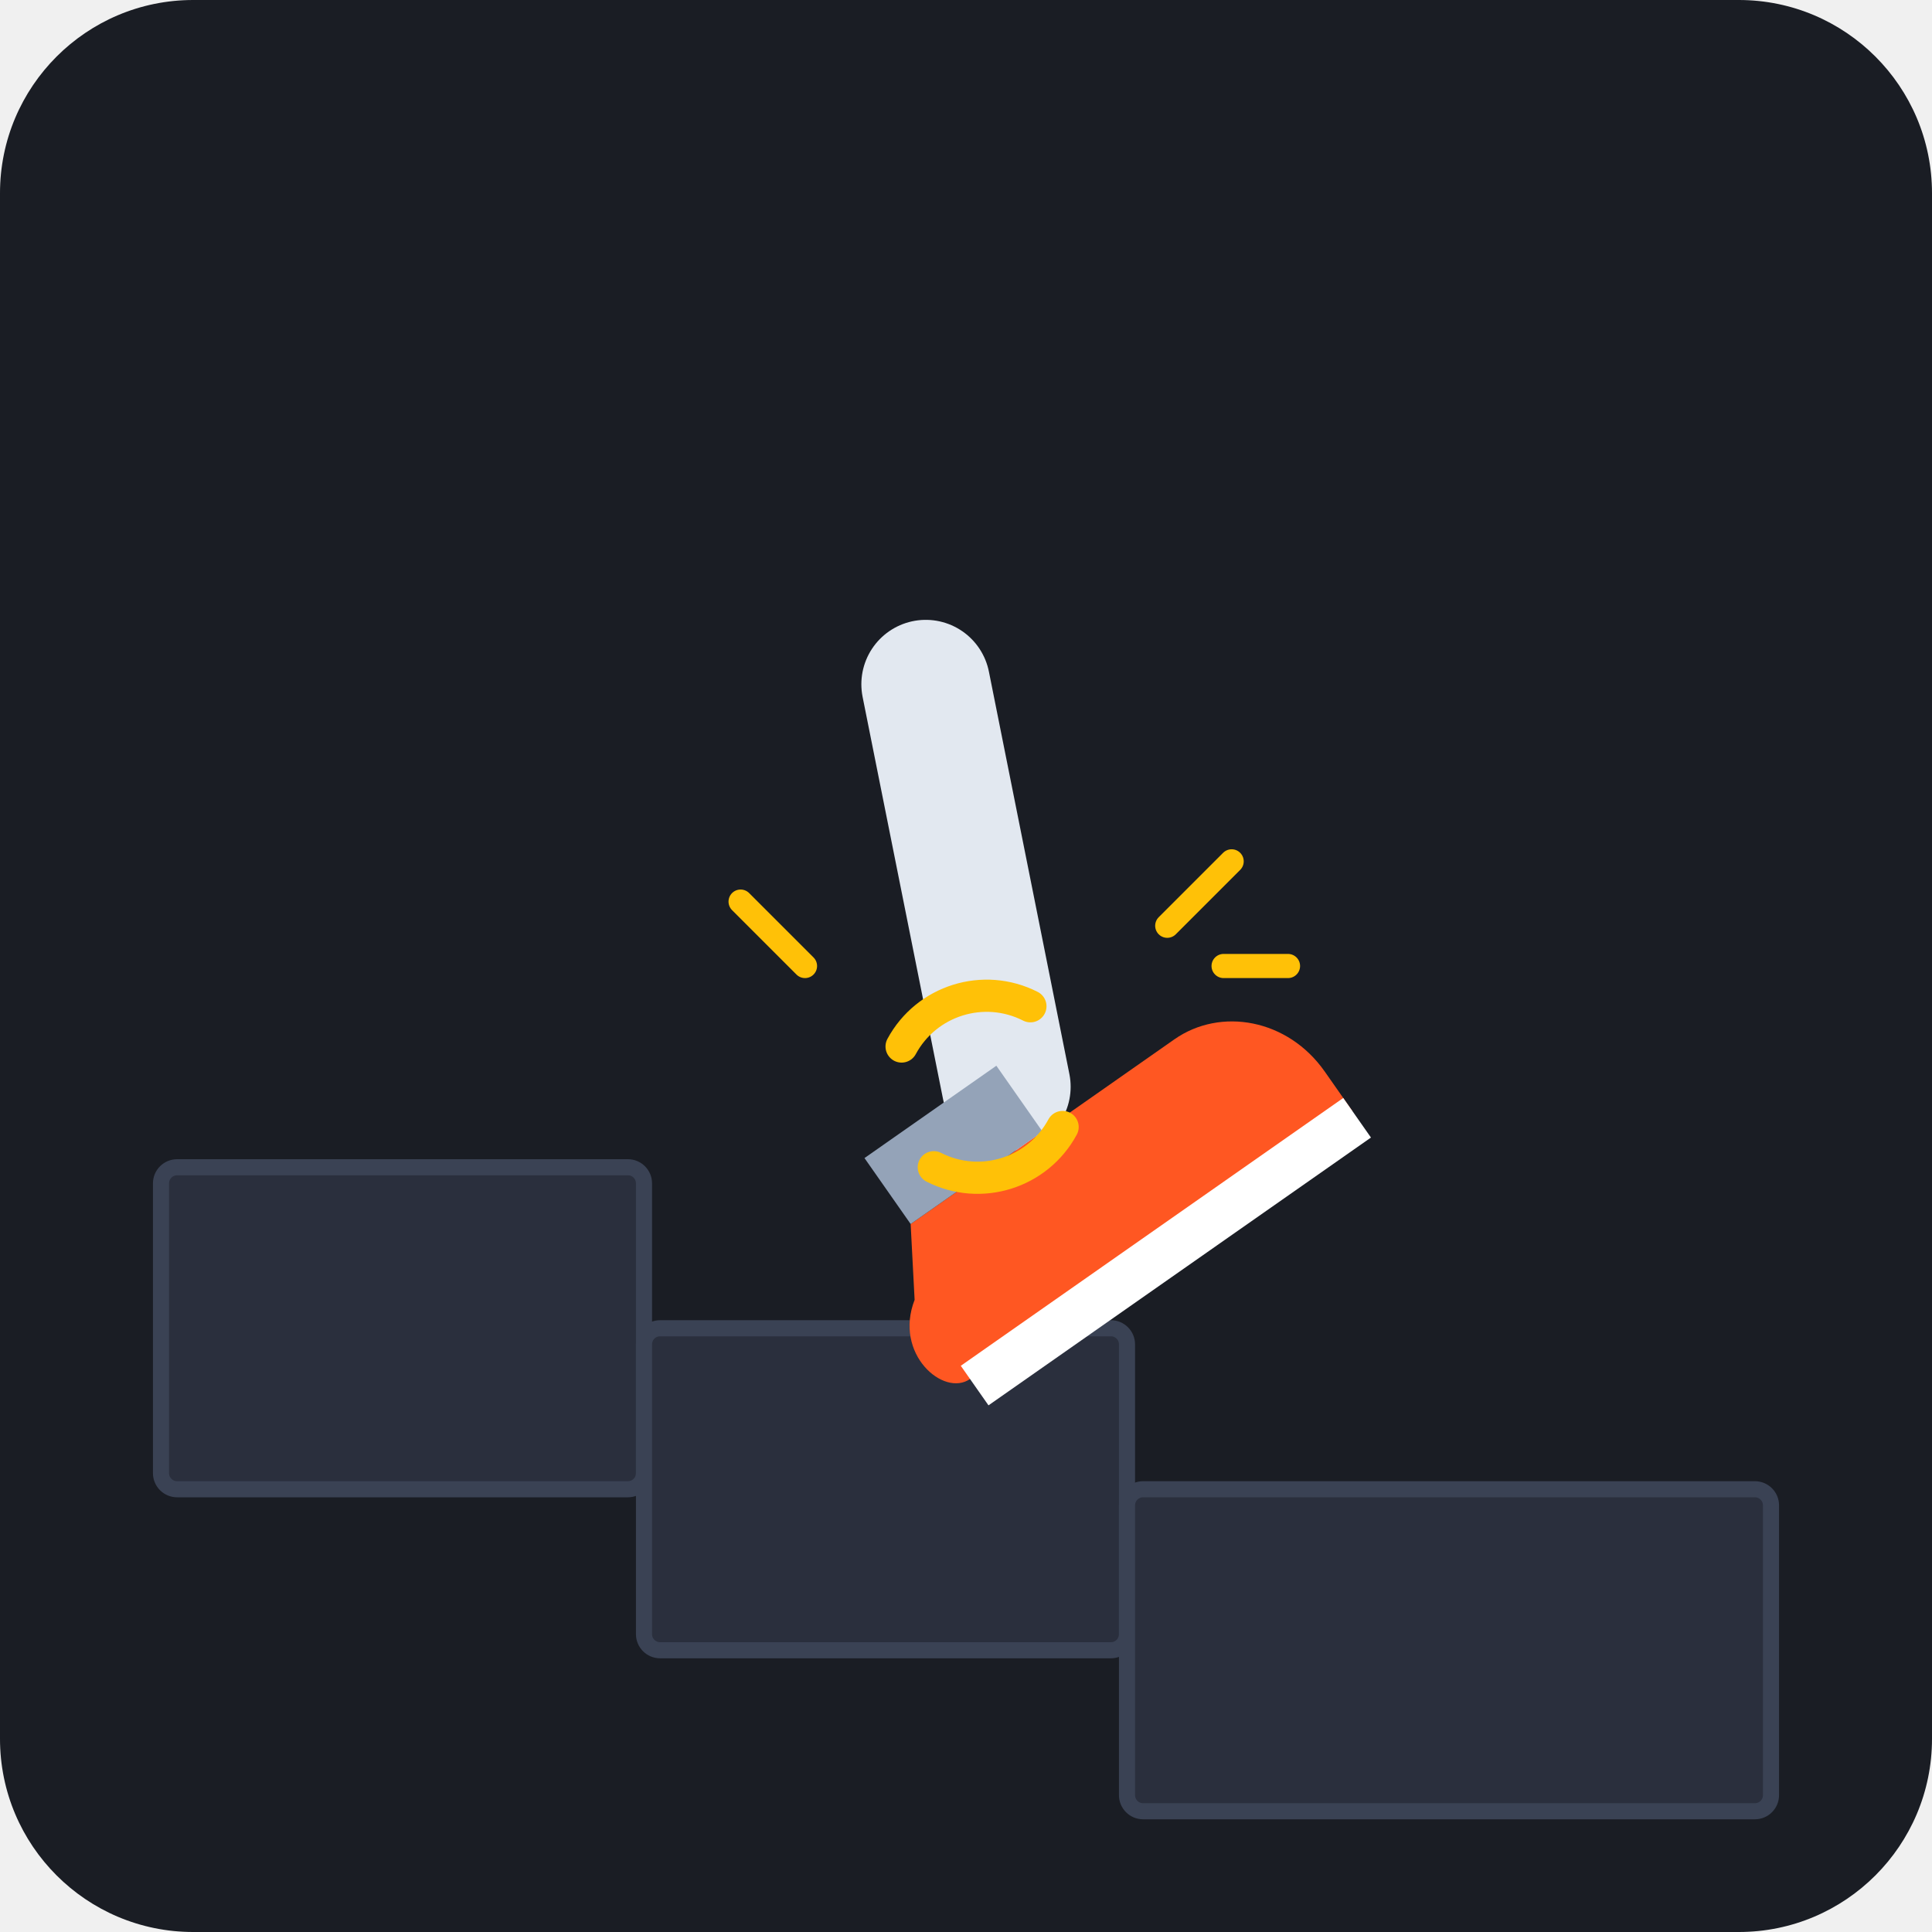
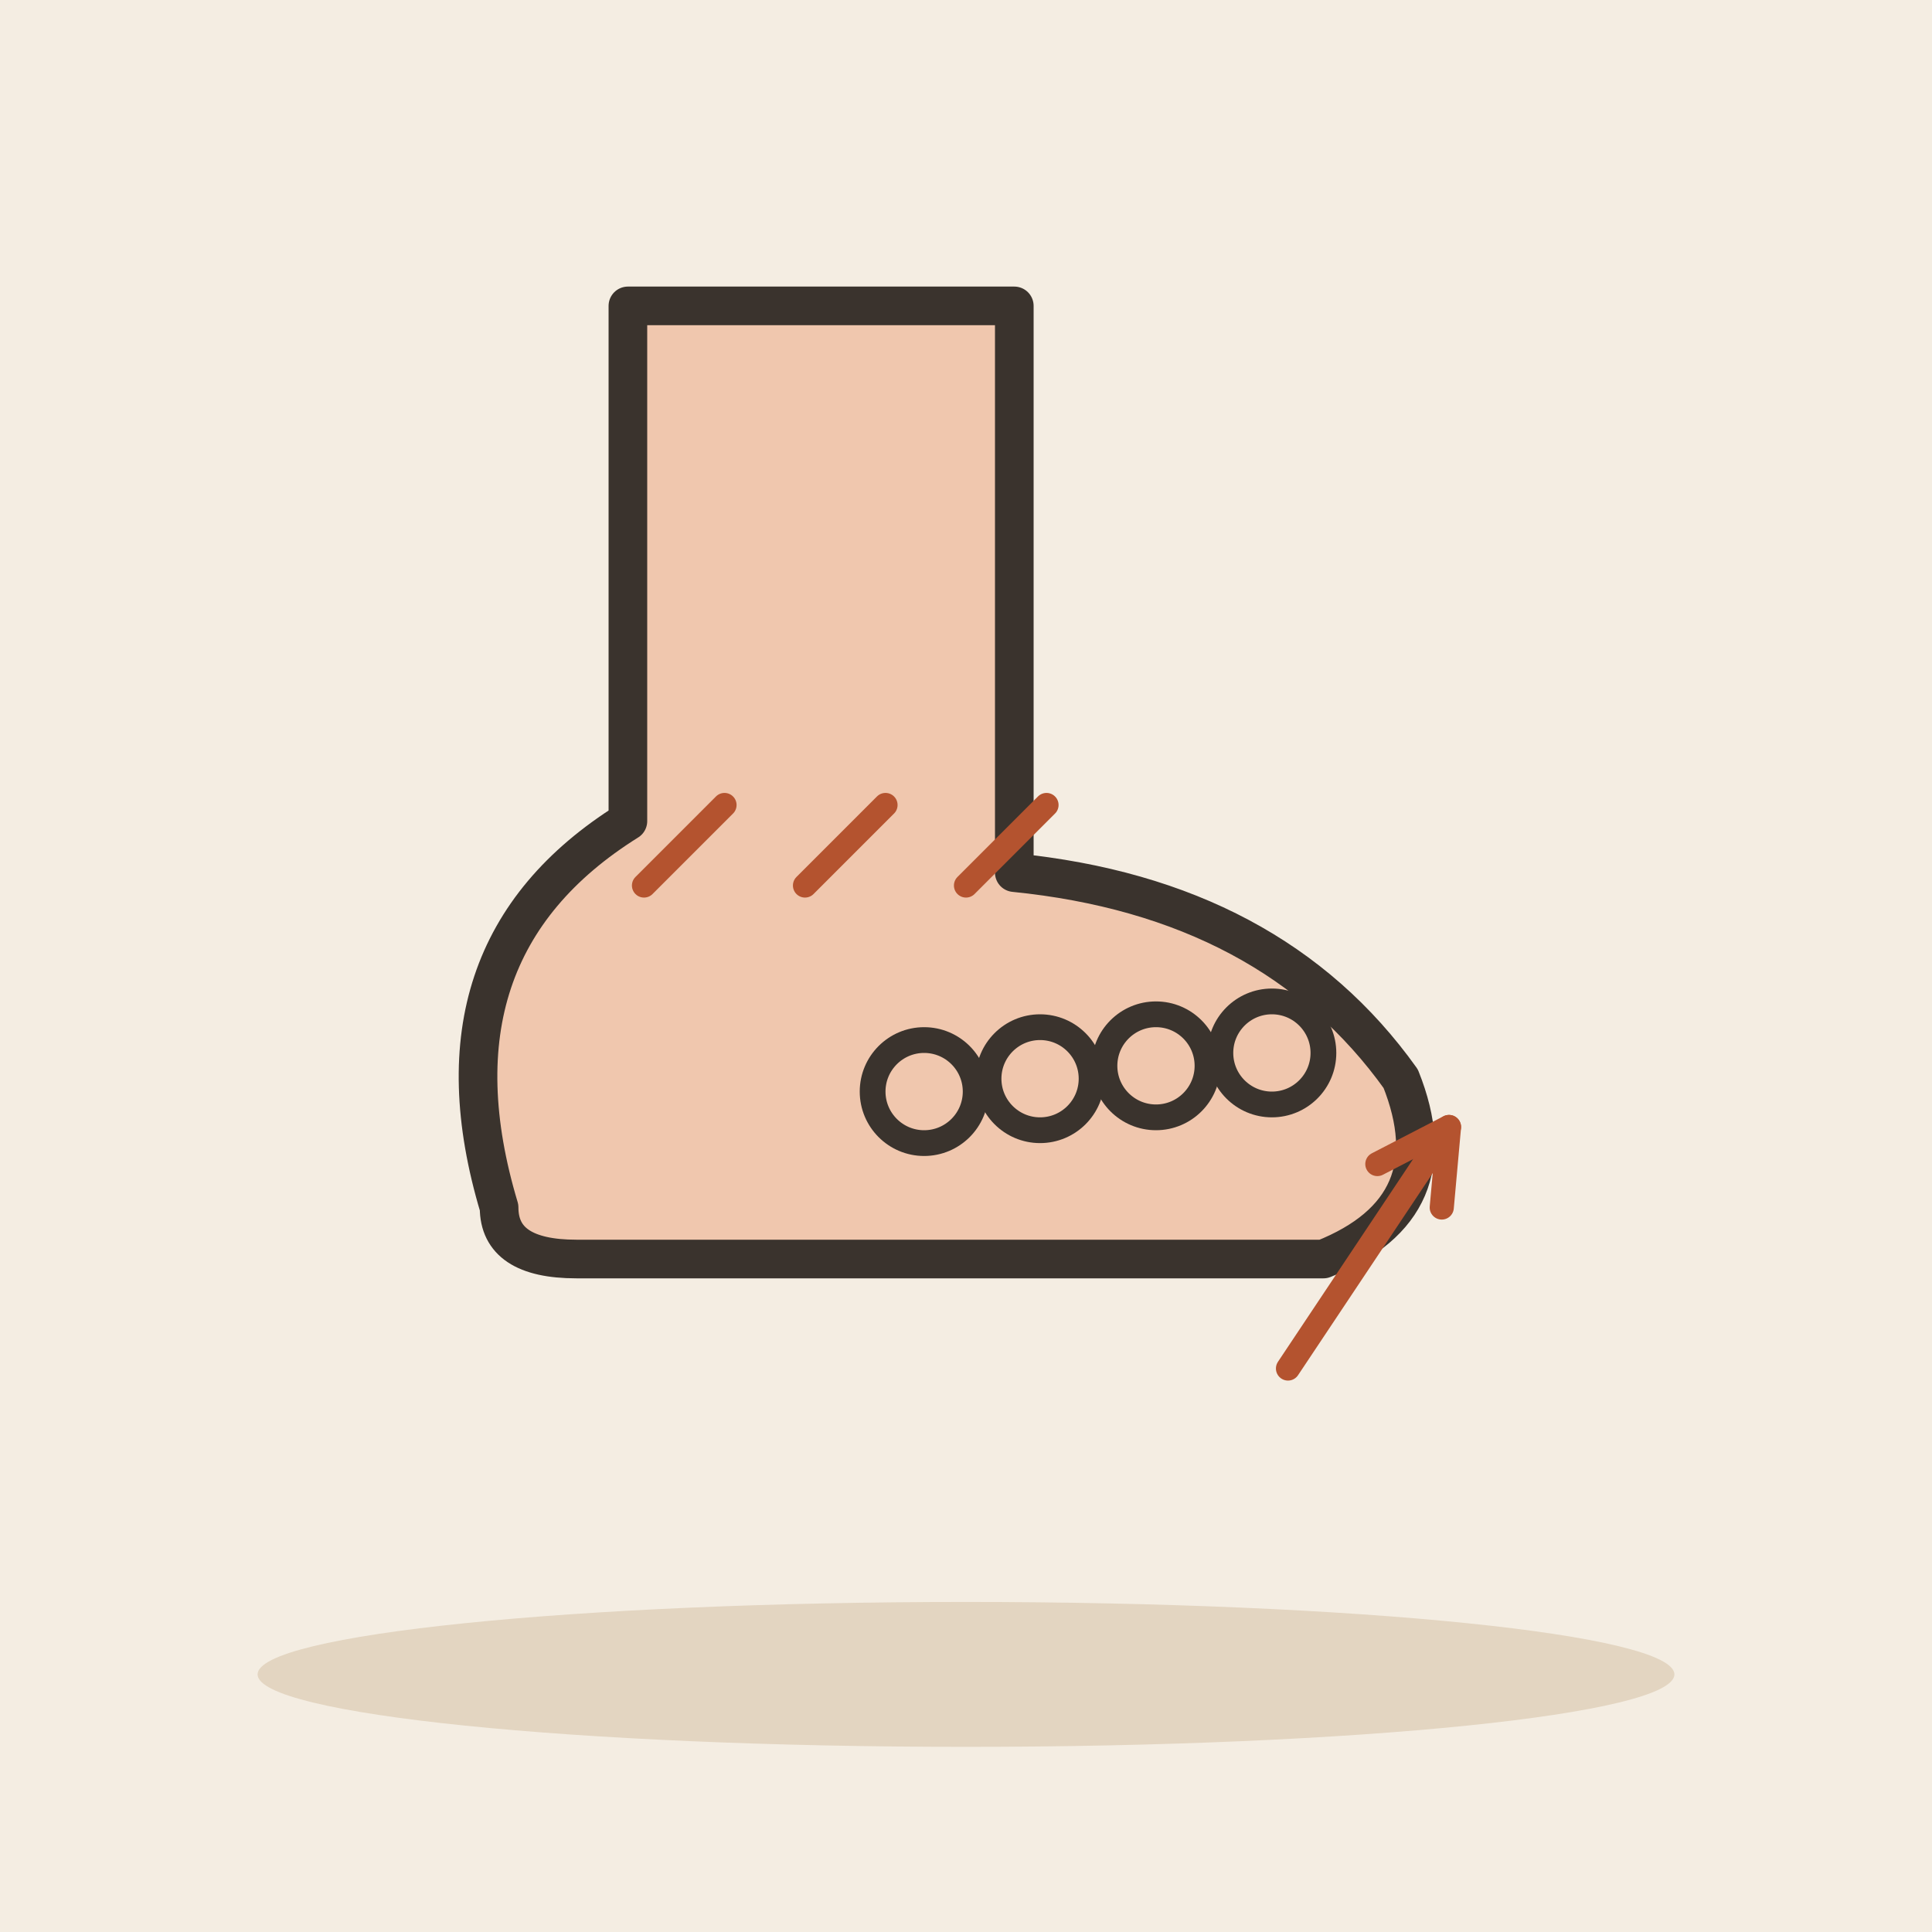
- <svg xmlns="http://www.w3.org/2000/svg" width="240" height="240" viewBox="0 0 240 240">
-   <rect width="240" height="240" rx="24" fill="#1A1D24" />
-   <g transform="translate(0, 5)">
-     <g fill="#2A2F3D" stroke="#3A4254" stroke-width="2">
-       <rect x="20" y="140" width="60" height="40" rx="2" />
-       <rect x="80" y="160" width="60" height="40" rx="2" />
-       <rect x="140" y="180" width="80" height="40" rx="2" />
-     </g>
-     <path d="M 115 80 L 125 130" stroke="#E2E8F0" stroke-width="16" stroke-linecap="round" stroke-linejoin="round" fill="none" />
-     <g transform="translate(130, 145) rotate(-35)">
-       <path d="M -15 -8 L 25 -8 C 32 -8 38 -2 38 6 L 38 12 L -20 12 C -24 12 -26 4 -20 0 Z" fill="#FF5722" />
-       <path d="M -20 10 L 38 10 L 38 16 L -20 16 Z" fill="#FFFFFF" />
-       <path d="M -15 -18 L 5 -18 L 5 -8 L -15 -8 Z" fill="#94A3B8" />
-     </g>
-     <path d="M 112 125 A 12 12 0 0 1 128 120" stroke="#FFC107" stroke-width="4" stroke-linecap="round" fill="none" />
-     <path d="M 132 135 A 12 12 0 0 1 116 140" stroke="#FFC107" stroke-width="4" stroke-linecap="round" fill="none" />
-     <path d="M 145 110 L 153 102" stroke="#FFC107" stroke-width="3" stroke-linecap="round" />
-     <path d="M 152 115 L 160 115" stroke="#FFC107" stroke-width="3" stroke-linecap="round" />
-     <path d="M 100 115 L 92 107" stroke="#FFC107" stroke-width="3" stroke-linecap="round" />
+ <svg xmlns="http://www.w3.org/2000/svg" viewBox="0 0 240 240" data-style="editorial">
+   <rect width="240" height="240" fill="#F4EDE2" />
+   <ellipse cx="120" cy="208" rx="88" ry="9" fill="#E3D5C1" />
+   <g transform="translate(110 150) scale(1.6 1.6)">
+     <path d="M-30 0Q-36 -20 -20 -30L-20 -70L10 -70L10 -26Q30 -24 40 -10Q44 0 34 4L-24 4Q-30 4 -30 0Z" fill="#F0C7AE" stroke="#3A332D" stroke-width="3" stroke-linecap="round" stroke-linejoin="round" />
+     <circle cx="30" cy="-12" r="4" fill="#F0C7AE" stroke="#3A332D" stroke-linecap="round" stroke-linejoin="round" stroke-width="2" />
+     <circle cx="21" cy="-11" r="4" fill="#F0C7AE" stroke="#3A332D" stroke-linecap="round" stroke-linejoin="round" stroke-width="2" />
+     <circle cx="12" cy="-10" r="4" fill="#F0C7AE" stroke="#3A332D" stroke-linecap="round" stroke-linejoin="round" stroke-width="2" />
+     <circle cx="3" cy="-9" r="4" fill="#F0C7AE" stroke="#3A332D" stroke-linecap="round" stroke-linejoin="round" stroke-width="2" />
  </g>
+   <path d="M80 110L90 100" stroke="#B4532F" stroke-width="3" stroke-linecap="round" fill="none" />
+   <path d="M100 110L110 100" stroke="#B4532F" stroke-width="3" stroke-linecap="round" fill="none" />
+   <path d="M120 110L130 100" stroke="#B4532F" stroke-width="3" stroke-linecap="round" fill="none" />
+   <path d="M160 170L180 140" stroke="#B4532F" stroke-width="3" stroke-linecap="round" fill="none" />
+   <path d="M179.1 150.0L180 140L171.1 144.6" fill="none" stroke="#B4532F" stroke-width="3" stroke-linecap="round" stroke-linejoin="round" />
</svg>
